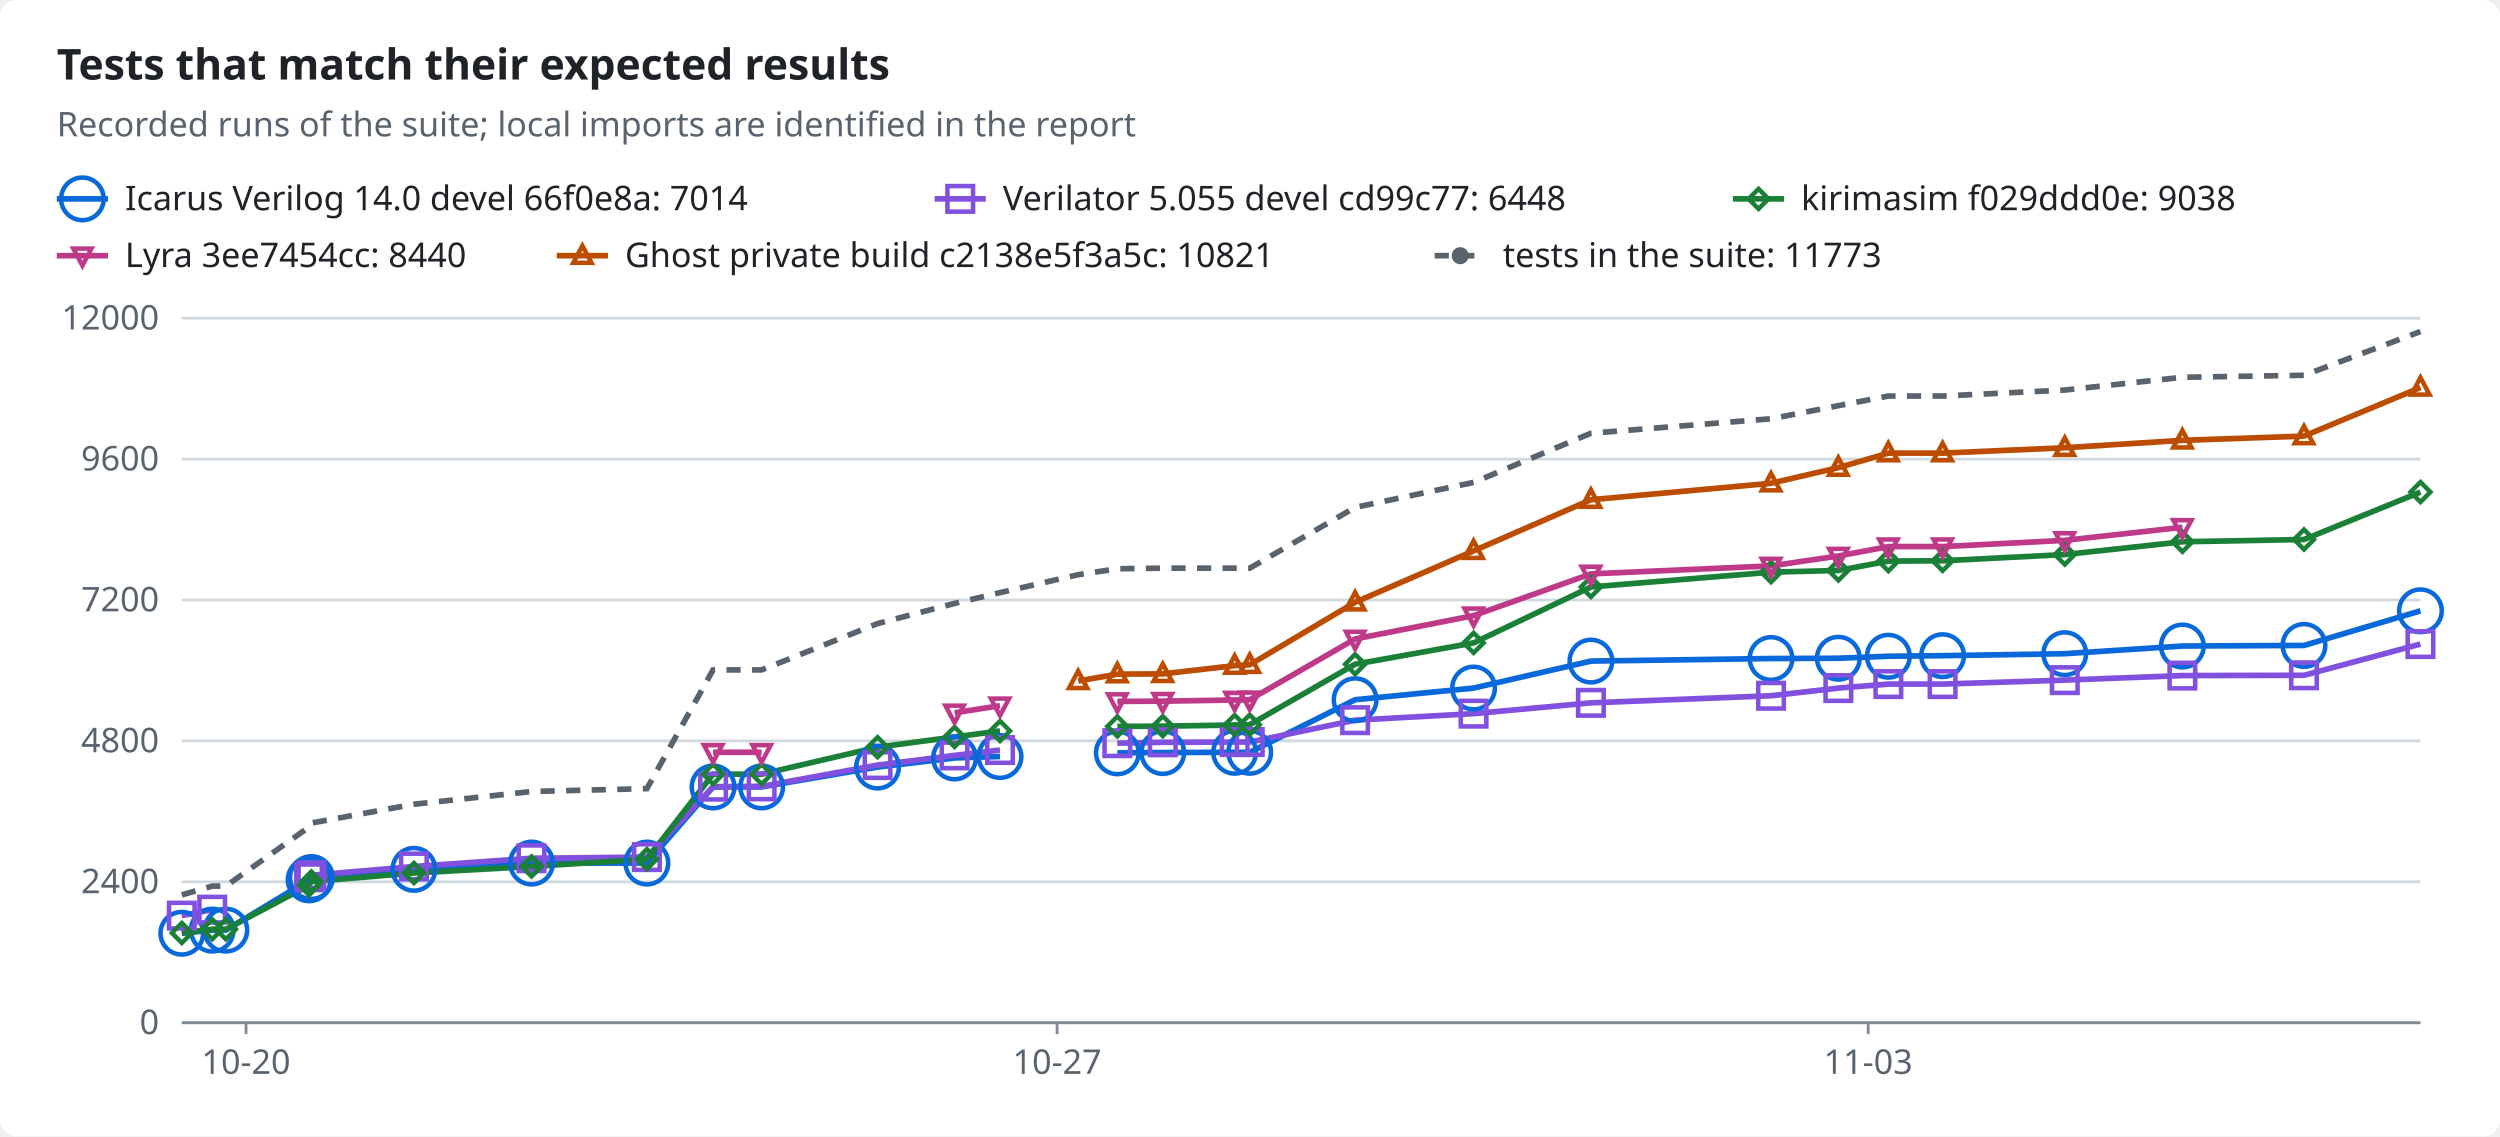
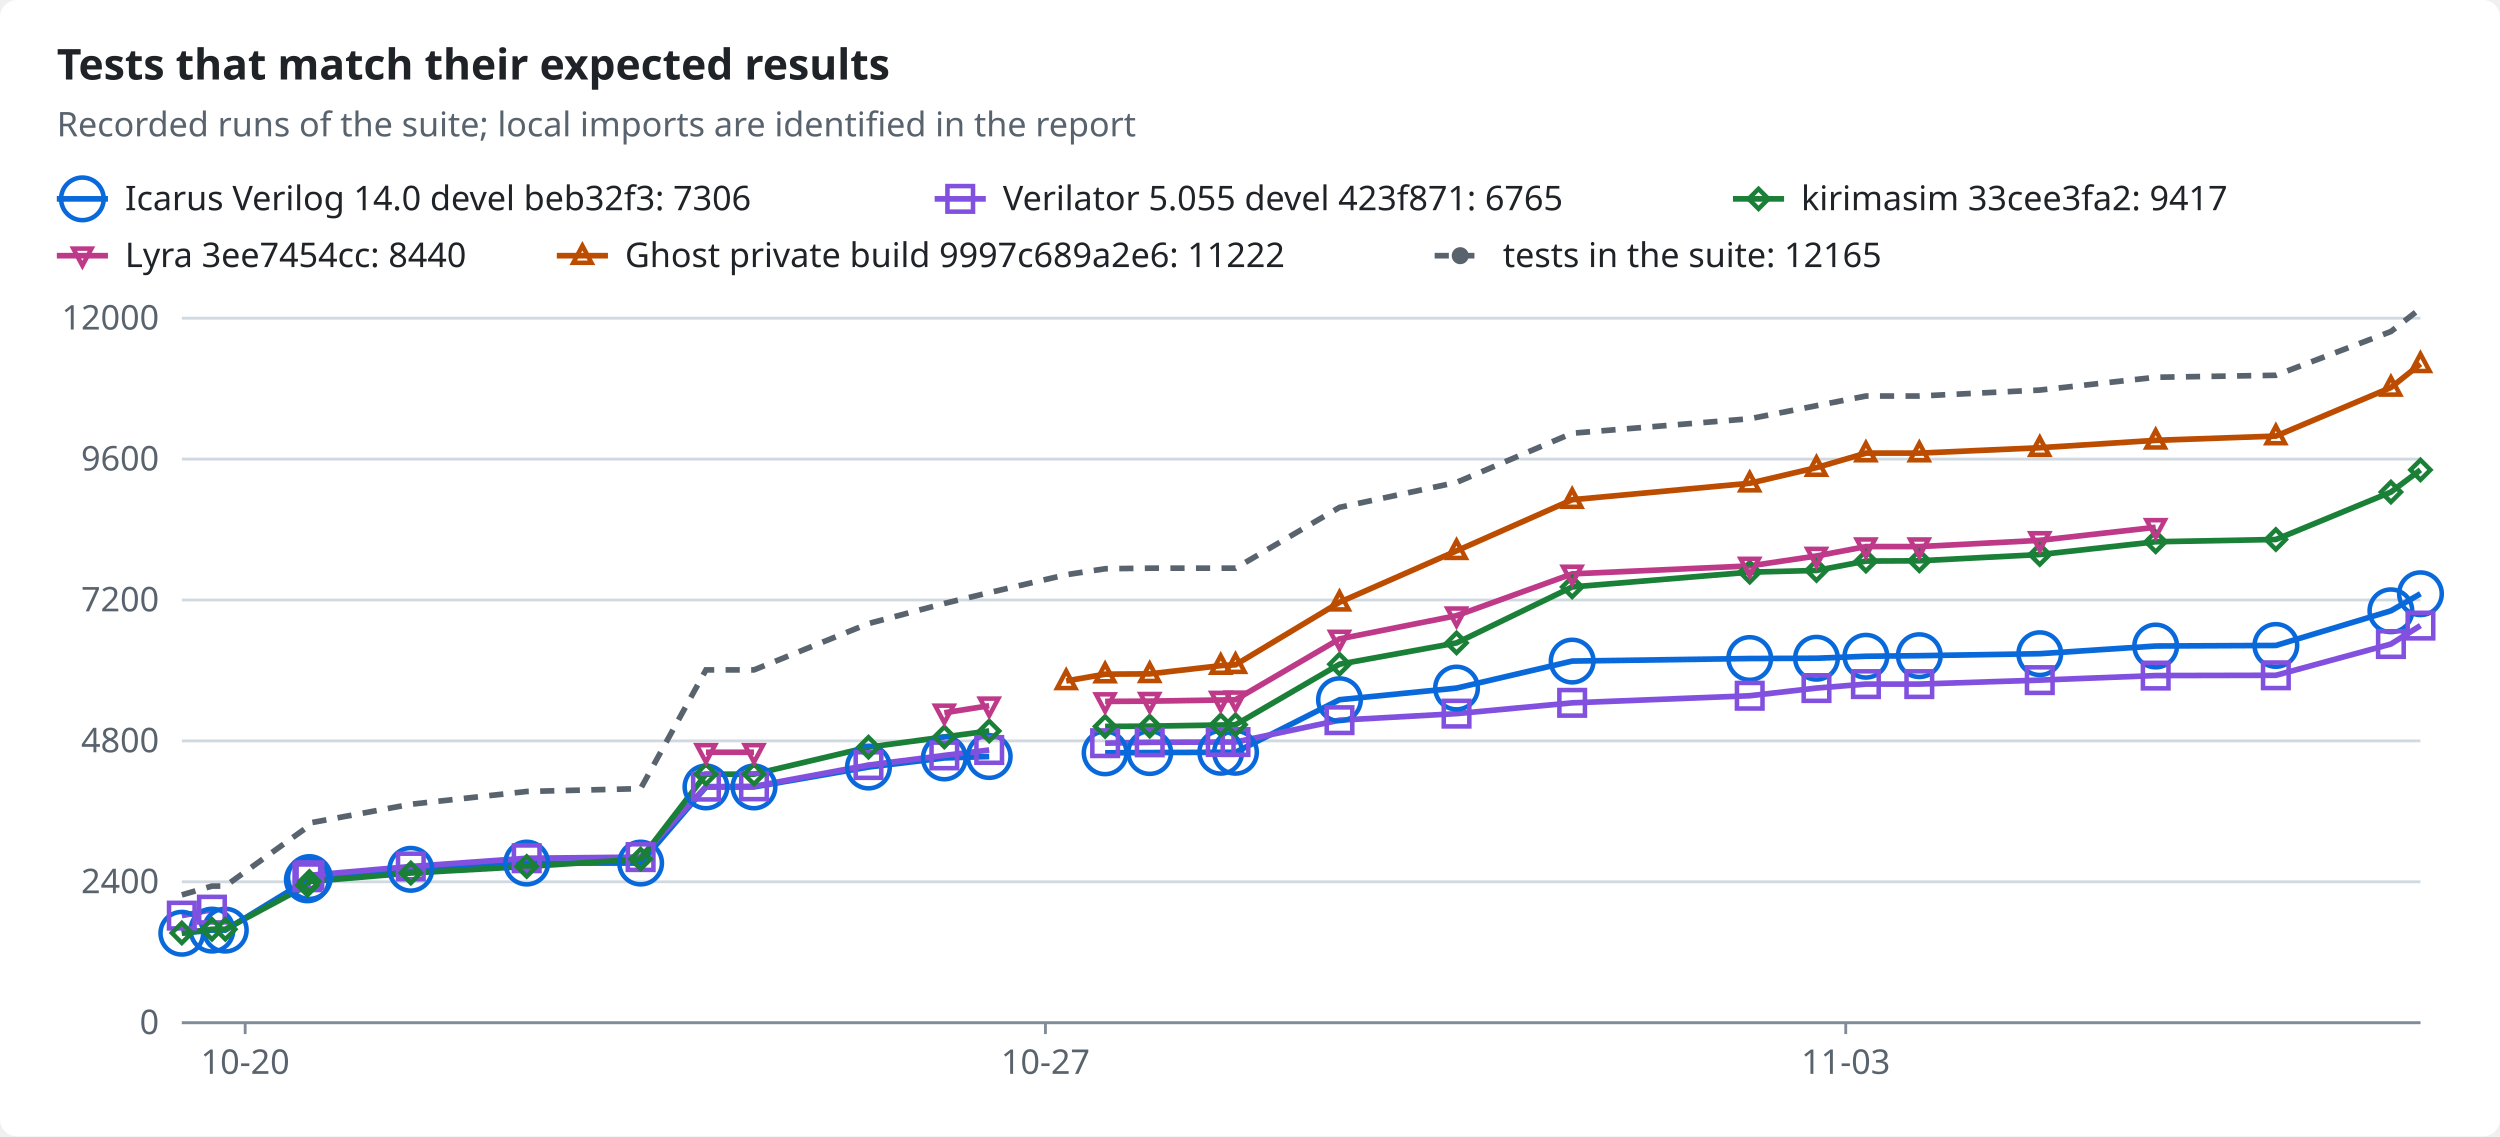
<svg xmlns="http://www.w3.org/2000/svg" width="880" height="400" viewBox="0 0 880 400" role="img">
  <style>text{font-family:-apple-system,BlinkMacSystemFont,"Segoe UI","Noto Sans",Helvetica,Arial,sans-serif;font-size:12px;fill:#1f2328;stroke:none}.bg{fill:#ffffff}.muted{fill:#59636e}.title{font-size:15px;font-weight:600}.grid{stroke:#d1d9e0;stroke-width:1}.axis{stroke:#818b98;stroke-width:1}.line{fill:none;stroke-width:2}.dashed{stroke-dasharray:5 4}.c-total{stroke:#59636e;fill:#59636e}.c-icarus{stroke:#0969da;fill:#0969da}.c-verilator{stroke:#8250df;fill:#8250df}.c-kirimasim{stroke:#1a7f37;fill:#1a7f37}.c-lyra{stroke:#bf3989;fill:#bf3989}.c-ghost{stroke:#bc4c00;fill:#bc4c00}.line{fill:none}.mk{fill:none;stroke-width:1.6}@media (prefers-color-scheme:dark){text{fill:#f0f6fc}.bg{fill:#0d1117}.muted{fill:#9198a1}.grid{stroke:#3d444d}.axis{stroke:#656c76}.c-total{stroke:#9198a1;fill:#9198a1}.c-icarus{stroke:#4493f8;fill:#4493f8}.c-verilator{stroke:#ab7df8;fill:#ab7df8}.c-kirimasim{stroke:#3fb950;fill:#3fb950}.c-lyra{stroke:#db61a2;fill:#db61a2}.c-ghost{stroke:#f0883e;fill:#f0883e}.line{fill:none}.mk{fill:none;stroke-width:1.6}}</style>
  <rect class="bg" width="880" height="400" rx="6" />
  <text x="20.0" y="28.0" class="title" text-anchor="start">Tests that match their expected results</text>
  <text x="20.0" y="48.0" class="muted" text-anchor="start">Recorded runs of the suite; local imports are identified in the report</text>
  <line class="line c-icarus" x1="20" x2="38" y1="70" y2="70" />
  <circle class="mk c-icarus" cx="29.0" cy="70.0" r="7.5" />
-   <text x="44.0" y="74.0" text-anchor="start">Icarus Verilog 14.0 devel 66f0e8a: 7014</text>
+   <text x="44.0" y="74.0" text-anchor="start">Icarus Verilog 14.0 devel beb32f3: 7306</text>
  <line class="line c-verilator" x1="329" x2="347" y1="70" y2="70" />
  <rect class="mk c-verilator" x="333.5" y="65.5" width="9" height="9" />
-   <text x="353.0" y="74.0" text-anchor="start">Verilator 5.055 devel cd99c77: 6448</text>
+   <text x="353.0" y="74.0" text-anchor="start">Verilator 5.055 devel 423f871: 6765</text>
  <line class="line c-kirimasim" x1="610" x2="628" y1="70" y2="70" />
  <polygon class="mk c-kirimasim" points="619.0,66.5 622.5,70.0 619.0,73.5 615.5,70.0" />
-   <text x="634.0" y="74.0" text-anchor="start">kirimasim f029ddd0e: 9038</text>
+   <text x="634.0" y="74.0" text-anchor="start">kirimasim 33cee3fa2: 9417</text>
  <line class="line c-lyra" x1="20" x2="38" y1="90" y2="90" />
  <polygon class="mk c-lyra" points="29.0,93.5 32.2,87.5 25.8,87.5" />
  <text x="44.0" y="94.0" text-anchor="start">Lyra 3ee7454cc: 8440</text>
  <line class="line c-ghost" x1="196" x2="214" y1="90" y2="90" />
  <polygon class="mk c-ghost" points="205.0,86.5 208.2,92.5 201.8,92.5" />
-   <text x="220.0" y="94.0" text-anchor="start">Ghost private build c2138e5f3a5c: 10821</text>
+   <text x="220.0" y="94.0" text-anchor="start">Ghost private build 9997c689a2e6: 11222</text>
  <line class="line dashed c-total" x1="505" x2="523" y1="90" y2="90" />
  <circle class="c-total" cx="514.0" cy="90.0" r="2.5" />
-   <text x="529.0" y="94.0" text-anchor="start">tests in the suite: 11773</text>
+   <text x="529.0" y="94.0" text-anchor="start">tests in the suite: 12165</text>
  <line class="grid" x1="64" x2="852" y1="360.0" y2="360.0" />
  <text x="56.0" y="364.0" class="muted" text-anchor="end">0</text>
  <line class="grid" x1="64" x2="852" y1="310.4" y2="310.4" />
  <text x="56.0" y="314.4" class="muted" text-anchor="end">2400</text>
  <line class="grid" x1="64" x2="852" y1="260.8" y2="260.8" />
  <text x="56.0" y="264.8" class="muted" text-anchor="end">4800</text>
  <line class="grid" x1="64" x2="852" y1="211.2" y2="211.2" />
  <text x="56.0" y="215.2" class="muted" text-anchor="end">7200</text>
  <line class="grid" x1="64" x2="852" y1="161.6" y2="161.6" />
  <text x="56.0" y="165.6" class="muted" text-anchor="end">9600</text>
  <line class="grid" x1="64" x2="852" y1="112.0" y2="112.0" />
  <text x="56.0" y="116.0" class="muted" text-anchor="end">12000</text>
  <line class="axis" x1="64" x2="852" y1="360" y2="360" />
-   <line class="axis" x1="86.6" x2="86.6" y1="360" y2="364" />
-   <text x="86.6" y="378.0" class="muted" text-anchor="middle">10-20</text>
-   <line class="axis" x1="372.1" x2="372.1" y1="360" y2="364" />
-   <text x="372.1" y="378.0" class="muted" text-anchor="middle">10-27</text>
-   <line class="axis" x1="657.6" x2="657.6" y1="360" y2="364" />
-   <text x="657.6" y="378.0" class="muted" text-anchor="middle">11-03</text>
-   <polyline class="line c-icarus" points="64.0,328.5 74.7,327.4 79.5,327.4 108.8,309.7 109.6,308.9 145.7,306.0 187.1,303.8 227.7,303.8 251.0,277.0 268.1,277.0 308.9,270.0 336.0,266.8 352.0,266.3" />
-   <polyline class="line c-icarus" points="393.3,265.0 409.3,264.9 434.6,264.8 439.9,264.8 477.0,246.3 518.7,242.2 560.0,232.7 623.4,231.8 647.1,231.7 664.7,231.0 683.8,230.8 726.8,230.1 768.2,227.4 811.0,227.2 852.0,215.0" />
-   <polyline class="line c-verilator" points="64.0,322.3 74.7,320.2" />
-   <polyline class="line c-verilator" points="108.8,308.8 109.6,308.1 145.7,305.0 187.1,302.1 227.7,301.7 251.0,276.9 268.1,276.8 308.9,269.3 336.0,265.9 352.0,264.0" />
-   <polyline class="line c-verilator" points="393.3,261.6 409.3,261.3 434.6,261.2 439.9,261.2 477.0,253.5 518.7,251.2 560.0,247.4 623.4,244.9 647.1,242.2 664.7,240.8 683.8,240.8 726.8,239.4 768.2,237.8 811.0,237.7 852.0,226.7" />
-   <polyline class="line c-kirimasim" points="64.0,328.4 74.7,327.1 79.5,327.1 108.8,311.6 109.6,310.3 145.7,307.3 187.1,305.0 227.7,302.4 251.0,272.5 268.1,272.5 308.9,263.0 336.0,259.4 352.0,257.3" />
-   <polyline class="line c-kirimasim" points="393.3,255.7 409.3,255.6 434.6,255.2 439.9,255.1 477.0,233.8 518.7,226.3 560.0,206.6 623.4,201.4 647.1,200.8 664.7,197.5 683.8,197.4 726.8,195.2 768.2,190.7 811.0,189.9 852.0,173.2" />
-   <polyline class="line c-lyra" points="251.0,264.8 268.1,264.8" />
-   <polyline class="line c-lyra" points="336.0,250.9 352.0,248.4" />
-   <polyline class="line c-lyra" points="393.3,246.9 409.3,246.8 434.6,246.4 439.9,246.3 477.0,224.9 518.7,216.7 560.0,202.0 623.4,199.2 647.1,195.7 664.7,192.4 683.8,192.4 726.8,190.2 768.2,185.6" />
-   <polyline class="line c-ghost" points="379.5,239.7 393.3,237.3 409.3,237.2 434.6,234.3 439.9,234.0 477.0,212.0 518.7,193.9 560.0,175.9 623.4,170.1 647.1,164.6 664.7,159.5 683.8,159.5 726.8,157.6 768.2,155.0 811.0,153.5 852.0,136.4" />
-   <polyline class="line dashed c-total" points="64.0,315.0 74.7,311.9 79.5,311.9 108.8,291.1 109.6,289.7 145.7,283.1 187.1,278.6 227.7,277.6 251.0,235.8 268.1,235.8 308.9,219.5 336.0,212.4 352.0,208.6 379.5,202.3 393.3,200.2 409.3,200.0 434.6,200.0 439.9,200.0 477.0,178.6 518.7,169.8 560.0,152.5 623.4,147.4 647.1,142.8 664.7,139.4 683.8,139.4 726.8,137.3 768.2,132.8 811.0,132.1 852.0,116.7" />
+   <line class="axis" x1="86.3" x2="86.3" y1="360" y2="364" />
+   <text x="86.3" y="378.0" class="muted" text-anchor="middle">10-20</text>
+   <line class="axis" x1="368.0" x2="368.0" y1="360" y2="364" />
+   <text x="368.0" y="378.0" class="muted" text-anchor="middle">10-27</text>
+   <line class="axis" x1="649.7" x2="649.7" y1="360" y2="364" />
+   <text x="649.7" y="378.0" class="muted" text-anchor="middle">11-03</text>
+   <polyline class="line c-icarus" points="64.0,328.5 74.6,327.4 79.3,327.4 108.2,309.7 108.9,308.9 144.6,306.0 185.4,303.8 225.5,303.8 248.5,277.0 265.4,277.0 305.7,270.0 332.4,266.8 348.2,266.3" />
+   <polyline class="line c-icarus" points="389.0,265.0 404.7,264.9 429.7,264.8 434.9,264.8 471.5,246.3 512.7,242.2 553.4,232.7 615.9,231.8 639.4,231.7 656.8,231.0 675.6,230.8 718.0,230.1 758.8,227.4 801.1,227.2 841.6,215.0 852.0,209.0" />
+   <polyline class="line c-verilator" points="64.0,322.3 74.6,320.2" />
+   <polyline class="line c-verilator" points="108.2,308.8 108.9,308.1 144.6,305.0 185.4,302.1 225.5,301.7 248.5,276.9 265.4,276.8 305.7,269.3 332.4,265.9 348.2,264.0" />
+   <polyline class="line c-verilator" points="389.0,261.6 404.7,261.3 429.7,261.2 434.9,261.2 471.5,253.5 512.7,251.2 553.4,247.4 615.9,244.9 639.4,242.2 656.8,240.8 675.6,240.8 718.0,239.4 758.8,237.8 801.1,237.7 841.6,226.7 852.0,220.2" />
+   <polyline class="line c-kirimasim" points="64.0,328.4 74.6,327.1 79.3,327.1 108.2,311.6 108.9,310.3 144.6,307.3 185.4,305.0 225.5,302.4 248.5,272.5 265.4,272.5 305.7,263.0 332.4,259.4 348.2,257.3" />
+   <polyline class="line c-kirimasim" points="389.0,255.7 404.7,255.6 429.7,255.2 434.9,255.1 471.5,233.8 512.7,226.3 553.4,206.6 615.9,201.4 639.4,200.8 656.8,197.5 675.6,197.4 718.0,195.2 758.8,190.7 801.1,189.9 841.6,173.2 852.0,165.4" />
+   <polyline class="line c-lyra" points="248.5,264.8 265.4,264.8" />
+   <polyline class="line c-lyra" points="332.4,250.9 348.2,248.4" />
+   <polyline class="line c-lyra" points="389.0,246.9 404.7,246.8 429.7,246.4 434.9,246.3 471.5,224.9 512.7,216.7 553.4,202.0 615.9,199.2 639.4,195.7 656.8,192.4 675.6,192.4 718.0,190.2 758.8,185.6" />
+   <polyline class="line c-ghost" points="375.3,239.7 389.0,237.3 404.7,237.2 429.7,234.3 434.9,234.0 471.5,212.0 512.7,193.9 553.4,175.9 615.9,170.1 639.4,164.6 656.8,159.5 675.6,159.5 718.0,157.6 758.8,155.0 801.1,153.5 841.6,136.4 852.0,128.1" />
+   <polyline class="line dashed c-total" points="64.0,315.0 74.6,311.9 79.3,311.9 108.2,291.1 108.9,289.7 144.6,283.1 185.4,278.6 225.5,277.6 248.5,235.8 265.4,235.8 305.7,219.5 332.4,212.4 348.2,208.6 375.3,202.3 389.0,200.2 404.7,200.0 429.7,200.0 434.9,200.0 471.5,178.6 512.7,169.8 553.4,152.5 615.9,147.4 639.4,142.8 656.8,139.4 675.6,139.4 718.0,137.3 758.8,132.8 801.1,132.1 841.6,116.7 852.0,108.6" />
  <circle class="mk c-icarus" cx="64.0" cy="328.5" r="7.5" />
-   <circle class="mk c-icarus" cx="74.7" cy="327.4" r="7.5" />
-   <circle class="mk c-icarus" cx="79.5" cy="327.4" r="7.5" />
-   <circle class="mk c-icarus" cx="108.8" cy="309.7" r="7.5" />
-   <circle class="mk c-icarus" cx="109.6" cy="308.9" r="7.5" />
-   <circle class="mk c-icarus" cx="145.7" cy="306.0" r="7.5" />
-   <circle class="mk c-icarus" cx="187.1" cy="303.8" r="7.5" />
-   <circle class="mk c-icarus" cx="227.7" cy="303.8" r="7.5" />
-   <circle class="mk c-icarus" cx="251.0" cy="277.0" r="7.5" />
-   <circle class="mk c-icarus" cx="268.1" cy="277.0" r="7.5" />
-   <circle class="mk c-icarus" cx="308.9" cy="270.0" r="7.5" />
-   <circle class="mk c-icarus" cx="336.0" cy="266.8" r="7.5" />
-   <circle class="mk c-icarus" cx="352.0" cy="266.3" r="7.5" />
-   <circle class="mk c-icarus" cx="393.3" cy="265.0" r="7.5" />
-   <circle class="mk c-icarus" cx="409.3" cy="264.9" r="7.5" />
-   <circle class="mk c-icarus" cx="434.6" cy="264.8" r="7.5" />
-   <circle class="mk c-icarus" cx="439.9" cy="264.8" r="7.5" />
-   <circle class="mk c-icarus" cx="477.0" cy="246.3" r="7.5" />
-   <circle class="mk c-icarus" cx="518.7" cy="242.2" r="7.5" />
-   <circle class="mk c-icarus" cx="560.0" cy="232.7" r="7.5" />
-   <circle class="mk c-icarus" cx="623.4" cy="231.8" r="7.5" />
-   <circle class="mk c-icarus" cx="647.1" cy="231.7" r="7.5" />
-   <circle class="mk c-icarus" cx="664.7" cy="231.0" r="7.5" />
-   <circle class="mk c-icarus" cx="683.8" cy="230.8" r="7.5" />
-   <circle class="mk c-icarus" cx="726.8" cy="230.1" r="7.5" />
-   <circle class="mk c-icarus" cx="768.2" cy="227.4" r="7.5" />
-   <circle class="mk c-icarus" cx="811.0" cy="227.2" r="7.5" />
-   <circle class="mk c-icarus" cx="852.0" cy="215.0" r="7.5" />
+   <circle class="mk c-icarus" cx="74.6" cy="327.4" r="7.5" />
+   <circle class="mk c-icarus" cx="79.3" cy="327.4" r="7.5" />
+   <circle class="mk c-icarus" cx="108.2" cy="309.7" r="7.5" />
+   <circle class="mk c-icarus" cx="108.9" cy="308.9" r="7.5" />
+   <circle class="mk c-icarus" cx="144.6" cy="306.0" r="7.5" />
+   <circle class="mk c-icarus" cx="185.4" cy="303.8" r="7.5" />
+   <circle class="mk c-icarus" cx="225.5" cy="303.8" r="7.5" />
+   <circle class="mk c-icarus" cx="248.5" cy="277.0" r="7.5" />
+   <circle class="mk c-icarus" cx="265.4" cy="277.0" r="7.5" />
+   <circle class="mk c-icarus" cx="305.7" cy="270.0" r="7.5" />
+   <circle class="mk c-icarus" cx="332.4" cy="266.8" r="7.5" />
+   <circle class="mk c-icarus" cx="348.2" cy="266.3" r="7.5" />
+   <circle class="mk c-icarus" cx="389.0" cy="265.0" r="7.5" />
+   <circle class="mk c-icarus" cx="404.7" cy="264.9" r="7.5" />
+   <circle class="mk c-icarus" cx="429.7" cy="264.8" r="7.5" />
+   <circle class="mk c-icarus" cx="434.9" cy="264.8" r="7.5" />
+   <circle class="mk c-icarus" cx="471.5" cy="246.3" r="7.5" />
+   <circle class="mk c-icarus" cx="512.7" cy="242.2" r="7.5" />
+   <circle class="mk c-icarus" cx="553.4" cy="232.7" r="7.5" />
+   <circle class="mk c-icarus" cx="615.9" cy="231.8" r="7.5" />
+   <circle class="mk c-icarus" cx="639.4" cy="231.7" r="7.5" />
+   <circle class="mk c-icarus" cx="656.8" cy="231.0" r="7.5" />
+   <circle class="mk c-icarus" cx="675.6" cy="230.8" r="7.5" />
+   <circle class="mk c-icarus" cx="718.0" cy="230.1" r="7.5" />
+   <circle class="mk c-icarus" cx="758.8" cy="227.4" r="7.5" />
+   <circle class="mk c-icarus" cx="801.1" cy="227.2" r="7.5" />
+   <circle class="mk c-icarus" cx="841.6" cy="215.0" r="7.5" />
+   <circle class="mk c-icarus" cx="852.0" cy="209.0" r="7.5" />
  <rect class="mk c-verilator" x="59.5" y="317.8" width="9" height="9" />
-   <rect class="mk c-verilator" x="70.2" y="315.7" width="9" height="9" />
-   <rect class="mk c-verilator" x="104.3" y="304.3" width="9" height="9" />
-   <rect class="mk c-verilator" x="105.1" y="303.6" width="9" height="9" />
-   <rect class="mk c-verilator" x="141.2" y="300.5" width="9" height="9" />
-   <rect class="mk c-verilator" x="182.6" y="297.6" width="9" height="9" />
-   <rect class="mk c-verilator" x="223.2" y="297.2" width="9" height="9" />
-   <rect class="mk c-verilator" x="246.5" y="272.4" width="9" height="9" />
-   <rect class="mk c-verilator" x="263.6" y="272.3" width="9" height="9" />
-   <rect class="mk c-verilator" x="304.4" y="264.8" width="9" height="9" />
-   <rect class="mk c-verilator" x="331.5" y="261.4" width="9" height="9" />
-   <rect class="mk c-verilator" x="347.5" y="259.5" width="9" height="9" />
-   <rect class="mk c-verilator" x="388.8" y="257.1" width="9" height="9" />
-   <rect class="mk c-verilator" x="404.8" y="256.8" width="9" height="9" />
-   <rect class="mk c-verilator" x="430.1" y="256.7" width="9" height="9" />
-   <rect class="mk c-verilator" x="435.4" y="256.7" width="9" height="9" />
-   <rect class="mk c-verilator" x="472.5" y="249.0" width="9" height="9" />
-   <rect class="mk c-verilator" x="514.2" y="246.7" width="9" height="9" />
-   <rect class="mk c-verilator" x="555.5" y="242.9" width="9" height="9" />
-   <rect class="mk c-verilator" x="618.9" y="240.4" width="9" height="9" />
-   <rect class="mk c-verilator" x="642.6" y="237.7" width="9" height="9" />
-   <rect class="mk c-verilator" x="660.2" y="236.3" width="9" height="9" />
-   <rect class="mk c-verilator" x="679.3" y="236.3" width="9" height="9" />
-   <rect class="mk c-verilator" x="722.3" y="234.9" width="9" height="9" />
-   <rect class="mk c-verilator" x="763.7" y="233.3" width="9" height="9" />
-   <rect class="mk c-verilator" x="806.5" y="233.2" width="9" height="9" />
-   <rect class="mk c-verilator" x="847.5" y="222.2" width="9" height="9" />
+   <rect class="mk c-verilator" x="70.1" y="315.7" width="9" height="9" />
+   <rect class="mk c-verilator" x="103.7" y="304.3" width="9" height="9" />
+   <rect class="mk c-verilator" x="104.4" y="303.6" width="9" height="9" />
+   <rect class="mk c-verilator" x="140.1" y="300.5" width="9" height="9" />
+   <rect class="mk c-verilator" x="180.9" y="297.6" width="9" height="9" />
+   <rect class="mk c-verilator" x="221.0" y="297.2" width="9" height="9" />
+   <rect class="mk c-verilator" x="244.0" y="272.4" width="9" height="9" />
+   <rect class="mk c-verilator" x="260.9" y="272.3" width="9" height="9" />
+   <rect class="mk c-verilator" x="301.2" y="264.8" width="9" height="9" />
+   <rect class="mk c-verilator" x="327.9" y="261.4" width="9" height="9" />
+   <rect class="mk c-verilator" x="343.7" y="259.5" width="9" height="9" />
+   <rect class="mk c-verilator" x="384.5" y="257.1" width="9" height="9" />
+   <rect class="mk c-verilator" x="400.2" y="256.8" width="9" height="9" />
+   <rect class="mk c-verilator" x="425.2" y="256.7" width="9" height="9" />
+   <rect class="mk c-verilator" x="430.4" y="256.7" width="9" height="9" />
+   <rect class="mk c-verilator" x="467.0" y="249.0" width="9" height="9" />
+   <rect class="mk c-verilator" x="508.2" y="246.7" width="9" height="9" />
+   <rect class="mk c-verilator" x="548.9" y="242.9" width="9" height="9" />
+   <rect class="mk c-verilator" x="611.4" y="240.4" width="9" height="9" />
+   <rect class="mk c-verilator" x="634.9" y="237.7" width="9" height="9" />
+   <rect class="mk c-verilator" x="652.3" y="236.3" width="9" height="9" />
+   <rect class="mk c-verilator" x="671.1" y="236.3" width="9" height="9" />
+   <rect class="mk c-verilator" x="713.5" y="234.9" width="9" height="9" />
+   <rect class="mk c-verilator" x="754.3" y="233.3" width="9" height="9" />
+   <rect class="mk c-verilator" x="796.6" y="233.2" width="9" height="9" />
+   <rect class="mk c-verilator" x="837.1" y="222.2" width="9" height="9" />
+   <rect class="mk c-verilator" x="847.5" y="215.7" width="9" height="9" />
  <polygon class="mk c-kirimasim" points="64.0,324.9 67.5,328.4 64.0,331.9 60.5,328.4" />
-   <polygon class="mk c-kirimasim" points="74.7,323.6 78.2,327.1 74.7,330.6 71.2,327.1" />
-   <polygon class="mk c-kirimasim" points="79.5,323.6 83.0,327.1 79.5,330.6 76.0,327.1" />
-   <polygon class="mk c-kirimasim" points="108.8,308.1 112.3,311.6 108.8,315.1 105.3,311.6" />
-   <polygon class="mk c-kirimasim" points="109.6,306.8 113.1,310.3 109.6,313.8 106.1,310.3" />
-   <polygon class="mk c-kirimasim" points="145.7,303.8 149.2,307.3 145.7,310.8 142.2,307.3" />
-   <polygon class="mk c-kirimasim" points="187.1,301.5 190.6,305.0 187.1,308.5 183.6,305.0" />
-   <polygon class="mk c-kirimasim" points="227.7,298.9 231.2,302.4 227.7,305.9 224.2,302.4" />
-   <polygon class="mk c-kirimasim" points="251.0,269.0 254.5,272.5 251.0,276.0 247.5,272.5" />
-   <polygon class="mk c-kirimasim" points="268.1,269.0 271.6,272.5 268.1,276.0 264.6,272.5" />
-   <polygon class="mk c-kirimasim" points="308.9,259.5 312.4,263.0 308.9,266.5 305.4,263.0" />
-   <polygon class="mk c-kirimasim" points="336.0,255.9 339.5,259.4 336.0,262.9 332.5,259.4" />
-   <polygon class="mk c-kirimasim" points="352.0,253.8 355.5,257.3 352.0,260.8 348.5,257.3" />
-   <polygon class="mk c-kirimasim" points="393.3,252.2 396.8,255.7 393.3,259.2 389.8,255.7" />
-   <polygon class="mk c-kirimasim" points="409.3,252.1 412.8,255.6 409.3,259.1 405.8,255.6" />
-   <polygon class="mk c-kirimasim" points="434.6,251.7 438.1,255.2 434.6,258.7 431.1,255.2" />
-   <polygon class="mk c-kirimasim" points="439.9,251.6 443.4,255.1 439.9,258.6 436.4,255.1" />
-   <polygon class="mk c-kirimasim" points="477.0,230.3 480.5,233.8 477.0,237.3 473.5,233.8" />
-   <polygon class="mk c-kirimasim" points="518.7,222.8 522.2,226.3 518.7,229.8 515.2,226.3" />
-   <polygon class="mk c-kirimasim" points="560.0,203.1 563.5,206.6 560.0,210.1 556.5,206.6" />
-   <polygon class="mk c-kirimasim" points="623.4,197.9 626.9,201.4 623.4,204.9 619.9,201.4" />
-   <polygon class="mk c-kirimasim" points="647.1,197.3 650.6,200.8 647.1,204.3 643.6,200.8" />
-   <polygon class="mk c-kirimasim" points="664.7,194.0 668.2,197.5 664.7,201.0 661.2,197.5" />
-   <polygon class="mk c-kirimasim" points="683.8,193.9 687.3,197.4 683.8,200.9 680.3,197.4" />
-   <polygon class="mk c-kirimasim" points="726.8,191.7 730.3,195.2 726.8,198.7 723.3,195.2" />
-   <polygon class="mk c-kirimasim" points="768.2,187.2 771.7,190.7 768.2,194.2 764.7,190.7" />
-   <polygon class="mk c-kirimasim" points="811.0,186.4 814.5,189.9 811.0,193.4 807.5,189.9" />
-   <polygon class="mk c-kirimasim" points="852.0,169.7 855.5,173.2 852.0,176.7 848.5,173.2" />
-   <polygon class="mk c-lyra" points="251.0,268.3 254.2,262.3 247.8,262.3" />
-   <polygon class="mk c-lyra" points="268.1,268.3 271.3,262.3 264.9,262.3" />
-   <polygon class="mk c-lyra" points="336.0,254.4 339.2,248.4 332.8,248.4" />
-   <polygon class="mk c-lyra" points="352.0,251.9 355.2,245.9 348.8,245.9" />
-   <polygon class="mk c-lyra" points="393.3,250.4 396.5,244.4 390.1,244.4" />
-   <polygon class="mk c-lyra" points="409.3,250.3 412.5,244.3 406.1,244.3" />
-   <polygon class="mk c-lyra" points="434.6,249.9 437.8,243.9 431.4,243.9" />
-   <polygon class="mk c-lyra" points="439.9,249.8 443.1,243.8 436.7,243.8" />
-   <polygon class="mk c-lyra" points="477.0,228.4 480.2,222.4 473.8,222.4" />
-   <polygon class="mk c-lyra" points="518.7,220.2 521.9,214.2 515.5,214.2" />
-   <polygon class="mk c-lyra" points="560.0,205.5 563.2,199.5 556.8,199.5" />
-   <polygon class="mk c-lyra" points="623.4,202.7 626.6,196.7 620.2,196.7" />
-   <polygon class="mk c-lyra" points="647.1,199.2 650.3,193.2 643.9,193.2" />
-   <polygon class="mk c-lyra" points="664.7,195.9 667.9,189.9 661.5,189.9" />
-   <polygon class="mk c-lyra" points="683.8,195.9 687.0,189.9 680.6,189.9" />
-   <polygon class="mk c-lyra" points="726.8,193.7 730.0,187.7 723.6,187.7" />
-   <polygon class="mk c-lyra" points="768.2,189.1 771.4,183.1 765.0,183.1" />
-   <polygon class="mk c-ghost" points="379.5,236.2 382.7,242.2 376.3,242.2" />
-   <polygon class="mk c-ghost" points="393.3,233.8 396.5,239.8 390.1,239.8" />
-   <polygon class="mk c-ghost" points="409.3,233.7 412.5,239.7 406.1,239.7" />
-   <polygon class="mk c-ghost" points="434.6,230.8 437.8,236.8 431.4,236.8" />
-   <polygon class="mk c-ghost" points="439.9,230.5 443.1,236.5 436.7,236.5" />
-   <polygon class="mk c-ghost" points="477.0,208.5 480.2,214.5 473.8,214.5" />
-   <polygon class="mk c-ghost" points="518.7,190.4 521.9,196.4 515.5,196.4" />
-   <polygon class="mk c-ghost" points="560.0,172.4 563.2,178.4 556.8,178.4" />
-   <polygon class="mk c-ghost" points="623.4,166.6 626.6,172.6 620.2,172.6" />
-   <polygon class="mk c-ghost" points="647.1,161.1 650.3,167.1 643.9,167.1" />
-   <polygon class="mk c-ghost" points="664.7,156.0 667.9,162.0 661.5,162.0" />
-   <polygon class="mk c-ghost" points="683.8,156.0 687.0,162.0 680.6,162.0" />
-   <polygon class="mk c-ghost" points="726.8,154.1 730.0,160.1 723.6,160.1" />
-   <polygon class="mk c-ghost" points="768.2,151.5 771.4,157.5 765.0,157.5" />
-   <polygon class="mk c-ghost" points="811.0,150.0 814.2,156.0 807.8,156.0" />
-   <polygon class="mk c-ghost" points="852.0,132.9 855.2,138.9 848.8,138.9" />
+   <polygon class="mk c-kirimasim" points="74.6,323.6 78.1,327.1 74.6,330.6 71.1,327.1" />
+   <polygon class="mk c-kirimasim" points="79.3,323.6 82.8,327.1 79.3,330.6 75.8,327.1" />
+   <polygon class="mk c-kirimasim" points="108.2,308.1 111.7,311.6 108.2,315.1 104.7,311.6" />
+   <polygon class="mk c-kirimasim" points="108.9,306.8 112.4,310.3 108.9,313.8 105.4,310.3" />
+   <polygon class="mk c-kirimasim" points="144.6,303.8 148.1,307.3 144.6,310.8 141.1,307.3" />
+   <polygon class="mk c-kirimasim" points="185.4,301.5 188.9,305.0 185.4,308.5 181.9,305.0" />
+   <polygon class="mk c-kirimasim" points="225.5,298.9 229.0,302.4 225.5,305.9 222.0,302.4" />
+   <polygon class="mk c-kirimasim" points="248.5,269.0 252.0,272.5 248.5,276.0 245.0,272.5" />
+   <polygon class="mk c-kirimasim" points="265.4,269.0 268.9,272.5 265.4,276.0 261.9,272.5" />
+   <polygon class="mk c-kirimasim" points="305.7,259.5 309.2,263.0 305.7,266.5 302.2,263.0" />
+   <polygon class="mk c-kirimasim" points="332.4,255.9 335.9,259.4 332.4,262.9 328.9,259.4" />
+   <polygon class="mk c-kirimasim" points="348.2,253.8 351.7,257.3 348.2,260.8 344.7,257.3" />
+   <polygon class="mk c-kirimasim" points="389.0,252.2 392.5,255.7 389.0,259.2 385.5,255.7" />
+   <polygon class="mk c-kirimasim" points="404.7,252.1 408.2,255.6 404.7,259.1 401.2,255.6" />
+   <polygon class="mk c-kirimasim" points="429.7,251.7 433.2,255.2 429.7,258.7 426.2,255.2" />
+   <polygon class="mk c-kirimasim" points="434.9,251.6 438.4,255.1 434.9,258.6 431.4,255.1" />
+   <polygon class="mk c-kirimasim" points="471.5,230.3 475.0,233.8 471.5,237.3 468.0,233.8" />
+   <polygon class="mk c-kirimasim" points="512.7,222.8 516.2,226.3 512.7,229.8 509.2,226.3" />
+   <polygon class="mk c-kirimasim" points="553.4,203.1 556.9,206.6 553.4,210.1 549.9,206.6" />
+   <polygon class="mk c-kirimasim" points="615.9,197.9 619.4,201.4 615.9,204.9 612.4,201.4" />
+   <polygon class="mk c-kirimasim" points="639.4,197.3 642.9,200.8 639.4,204.3 635.9,200.8" />
+   <polygon class="mk c-kirimasim" points="656.8,194.0 660.3,197.5 656.8,201.0 653.3,197.5" />
+   <polygon class="mk c-kirimasim" points="675.6,193.9 679.1,197.4 675.6,200.9 672.1,197.4" />
+   <polygon class="mk c-kirimasim" points="718.0,191.7 721.5,195.2 718.0,198.7 714.5,195.2" />
+   <polygon class="mk c-kirimasim" points="758.8,187.2 762.3,190.7 758.8,194.2 755.3,190.7" />
+   <polygon class="mk c-kirimasim" points="801.1,186.4 804.6,189.9 801.1,193.4 797.6,189.9" />
+   <polygon class="mk c-kirimasim" points="841.6,169.7 845.1,173.2 841.6,176.7 838.1,173.2" />
+   <polygon class="mk c-kirimasim" points="852.0,161.9 855.5,165.4 852.0,168.9 848.5,165.4" />
+   <polygon class="mk c-lyra" points="248.5,268.3 251.7,262.3 245.3,262.3" />
+   <polygon class="mk c-lyra" points="265.4,268.3 268.6,262.3 262.2,262.3" />
+   <polygon class="mk c-lyra" points="332.4,254.4 335.6,248.4 329.2,248.4" />
+   <polygon class="mk c-lyra" points="348.2,251.9 351.4,245.9 345.0,245.9" />
+   <polygon class="mk c-lyra" points="389.0,250.4 392.2,244.4 385.8,244.4" />
+   <polygon class="mk c-lyra" points="404.7,250.3 407.9,244.3 401.5,244.3" />
+   <polygon class="mk c-lyra" points="429.7,249.9 432.9,243.9 426.5,243.9" />
+   <polygon class="mk c-lyra" points="434.9,249.8 438.1,243.8 431.7,243.8" />
+   <polygon class="mk c-lyra" points="471.5,228.4 474.7,222.4 468.3,222.4" />
+   <polygon class="mk c-lyra" points="512.7,220.2 515.9,214.2 509.5,214.2" />
+   <polygon class="mk c-lyra" points="553.4,205.5 556.6,199.5 550.2,199.5" />
+   <polygon class="mk c-lyra" points="615.9,202.7 619.1,196.7 612.7,196.7" />
+   <polygon class="mk c-lyra" points="639.4,199.2 642.6,193.2 636.2,193.2" />
+   <polygon class="mk c-lyra" points="656.8,195.9 660.0,189.9 653.6,189.9" />
+   <polygon class="mk c-lyra" points="675.6,195.9 678.8,189.9 672.4,189.9" />
+   <polygon class="mk c-lyra" points="718.0,193.7 721.2,187.7 714.8,187.7" />
+   <polygon class="mk c-lyra" points="758.8,189.1 762.0,183.1 755.6,183.1" />
+   <polygon class="mk c-ghost" points="375.3,236.2 378.5,242.2 372.1,242.2" />
+   <polygon class="mk c-ghost" points="389.0,233.8 392.2,239.8 385.8,239.8" />
+   <polygon class="mk c-ghost" points="404.7,233.7 407.9,239.7 401.5,239.7" />
+   <polygon class="mk c-ghost" points="429.7,230.8 432.9,236.8 426.5,236.8" />
+   <polygon class="mk c-ghost" points="434.9,230.5 438.1,236.5 431.7,236.5" />
+   <polygon class="mk c-ghost" points="471.5,208.5 474.7,214.5 468.3,214.5" />
+   <polygon class="mk c-ghost" points="512.7,190.4 515.9,196.4 509.5,196.4" />
+   <polygon class="mk c-ghost" points="553.4,172.4 556.6,178.4 550.2,178.4" />
+   <polygon class="mk c-ghost" points="615.9,166.6 619.1,172.6 612.7,172.6" />
+   <polygon class="mk c-ghost" points="639.4,161.1 642.6,167.1 636.2,167.1" />
+   <polygon class="mk c-ghost" points="656.8,156.0 660.0,162.0 653.6,162.0" />
+   <polygon class="mk c-ghost" points="675.6,156.0 678.8,162.0 672.4,162.0" />
+   <polygon class="mk c-ghost" points="718.0,154.1 721.2,160.1 714.8,160.1" />
+   <polygon class="mk c-ghost" points="758.8,151.5 762.0,157.5 755.6,157.5" />
+   <polygon class="mk c-ghost" points="801.1,150.0 804.3,156.0 797.9,156.0" />
+   <polygon class="mk c-ghost" points="841.6,132.9 844.8,138.9 838.4,138.9" />
+   <polygon class="mk c-ghost" points="852.0,124.6 855.2,130.6 848.8,130.6" />
</svg>
